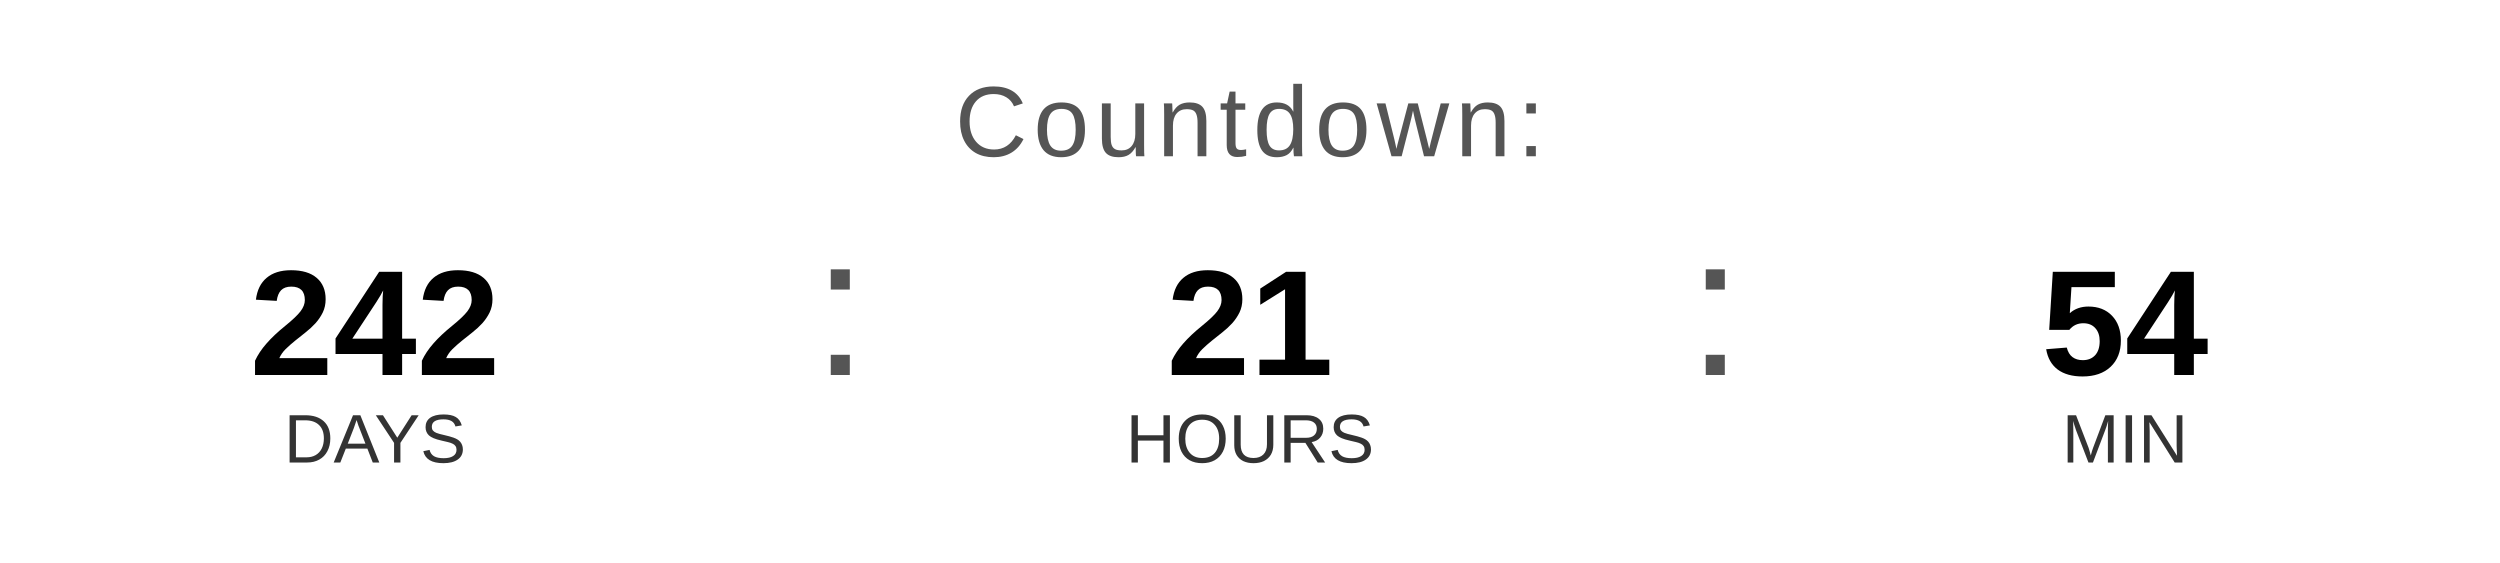
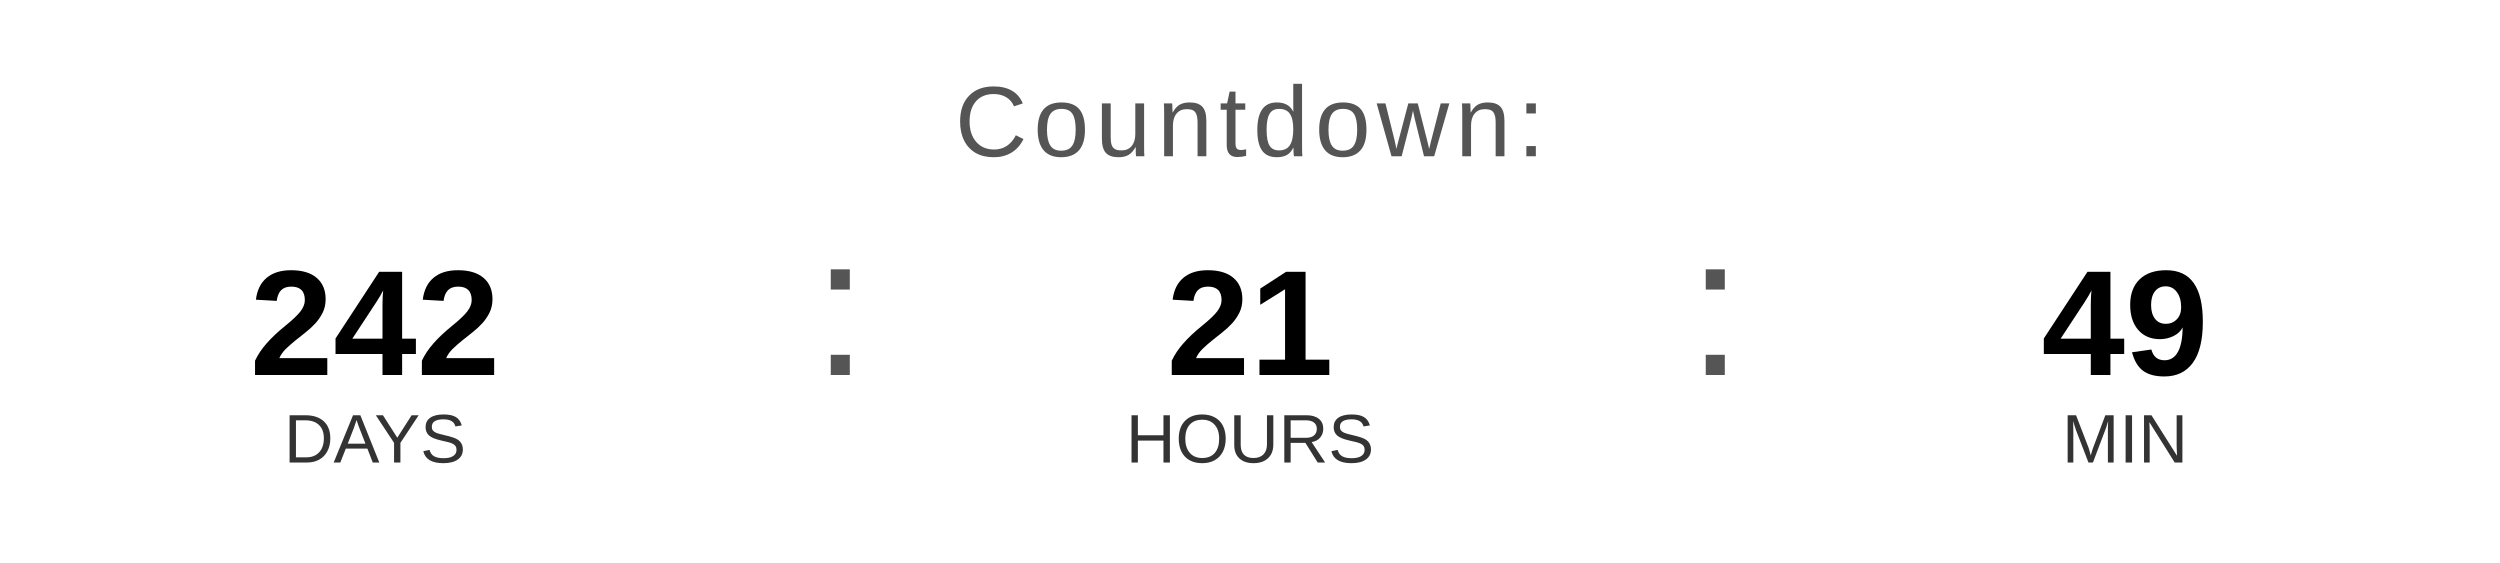
<svg xmlns="http://www.w3.org/2000/svg" width="400" height="90" viewBox="0 0 400 90">
  <text x="200" y="25" font-family="Arial, Helvetica, sans-serif" font-size="16" fill="#555555" text-anchor="middle" letter-spacing="1">
    Countdown:
  </text>
  <text x="60" y="60" font-family="Arial, Helvetica, sans-serif" font-size="24" font-weight="bold" fill="#000000" text-anchor="middle">242</text>
  <text x="60" y="74" font-family="Arial, Helvetica, sans-serif" font-size="11" fill="#333333" text-anchor="middle">DAYS</text>
  <text x="130" y="60" font-family="Arial, sans-serif" font-size="32" fill="#555555">:</text>
  <text x="200" y="60" font-family="Arial, Helvetica, sans-serif" font-size="24" font-weight="bold" fill="#000000" text-anchor="middle">21</text>
  <text x="200" y="74" font-family="Arial, Helvetica, sans-serif" font-size="11" fill="#333333" text-anchor="middle">HOURS</text>
  <text x="270" y="60" font-family="Arial, sans-serif" font-size="32" fill="#555555">:</text>
-   <text x="340" y="60" font-family="Arial, Helvetica, sans-serif" font-size="24" font-weight="bold" fill="#000000" text-anchor="middle">54</text>
+   <text x="340" y="60" font-family="Arial, Helvetica, sans-serif" font-size="24" font-weight="bold" fill="#000000" text-anchor="middle">49</text>
  <text x="340" y="74" font-family="Arial, Helvetica, sans-serif" font-size="11" fill="#333333" text-anchor="middle">MIN</text>
</svg>
